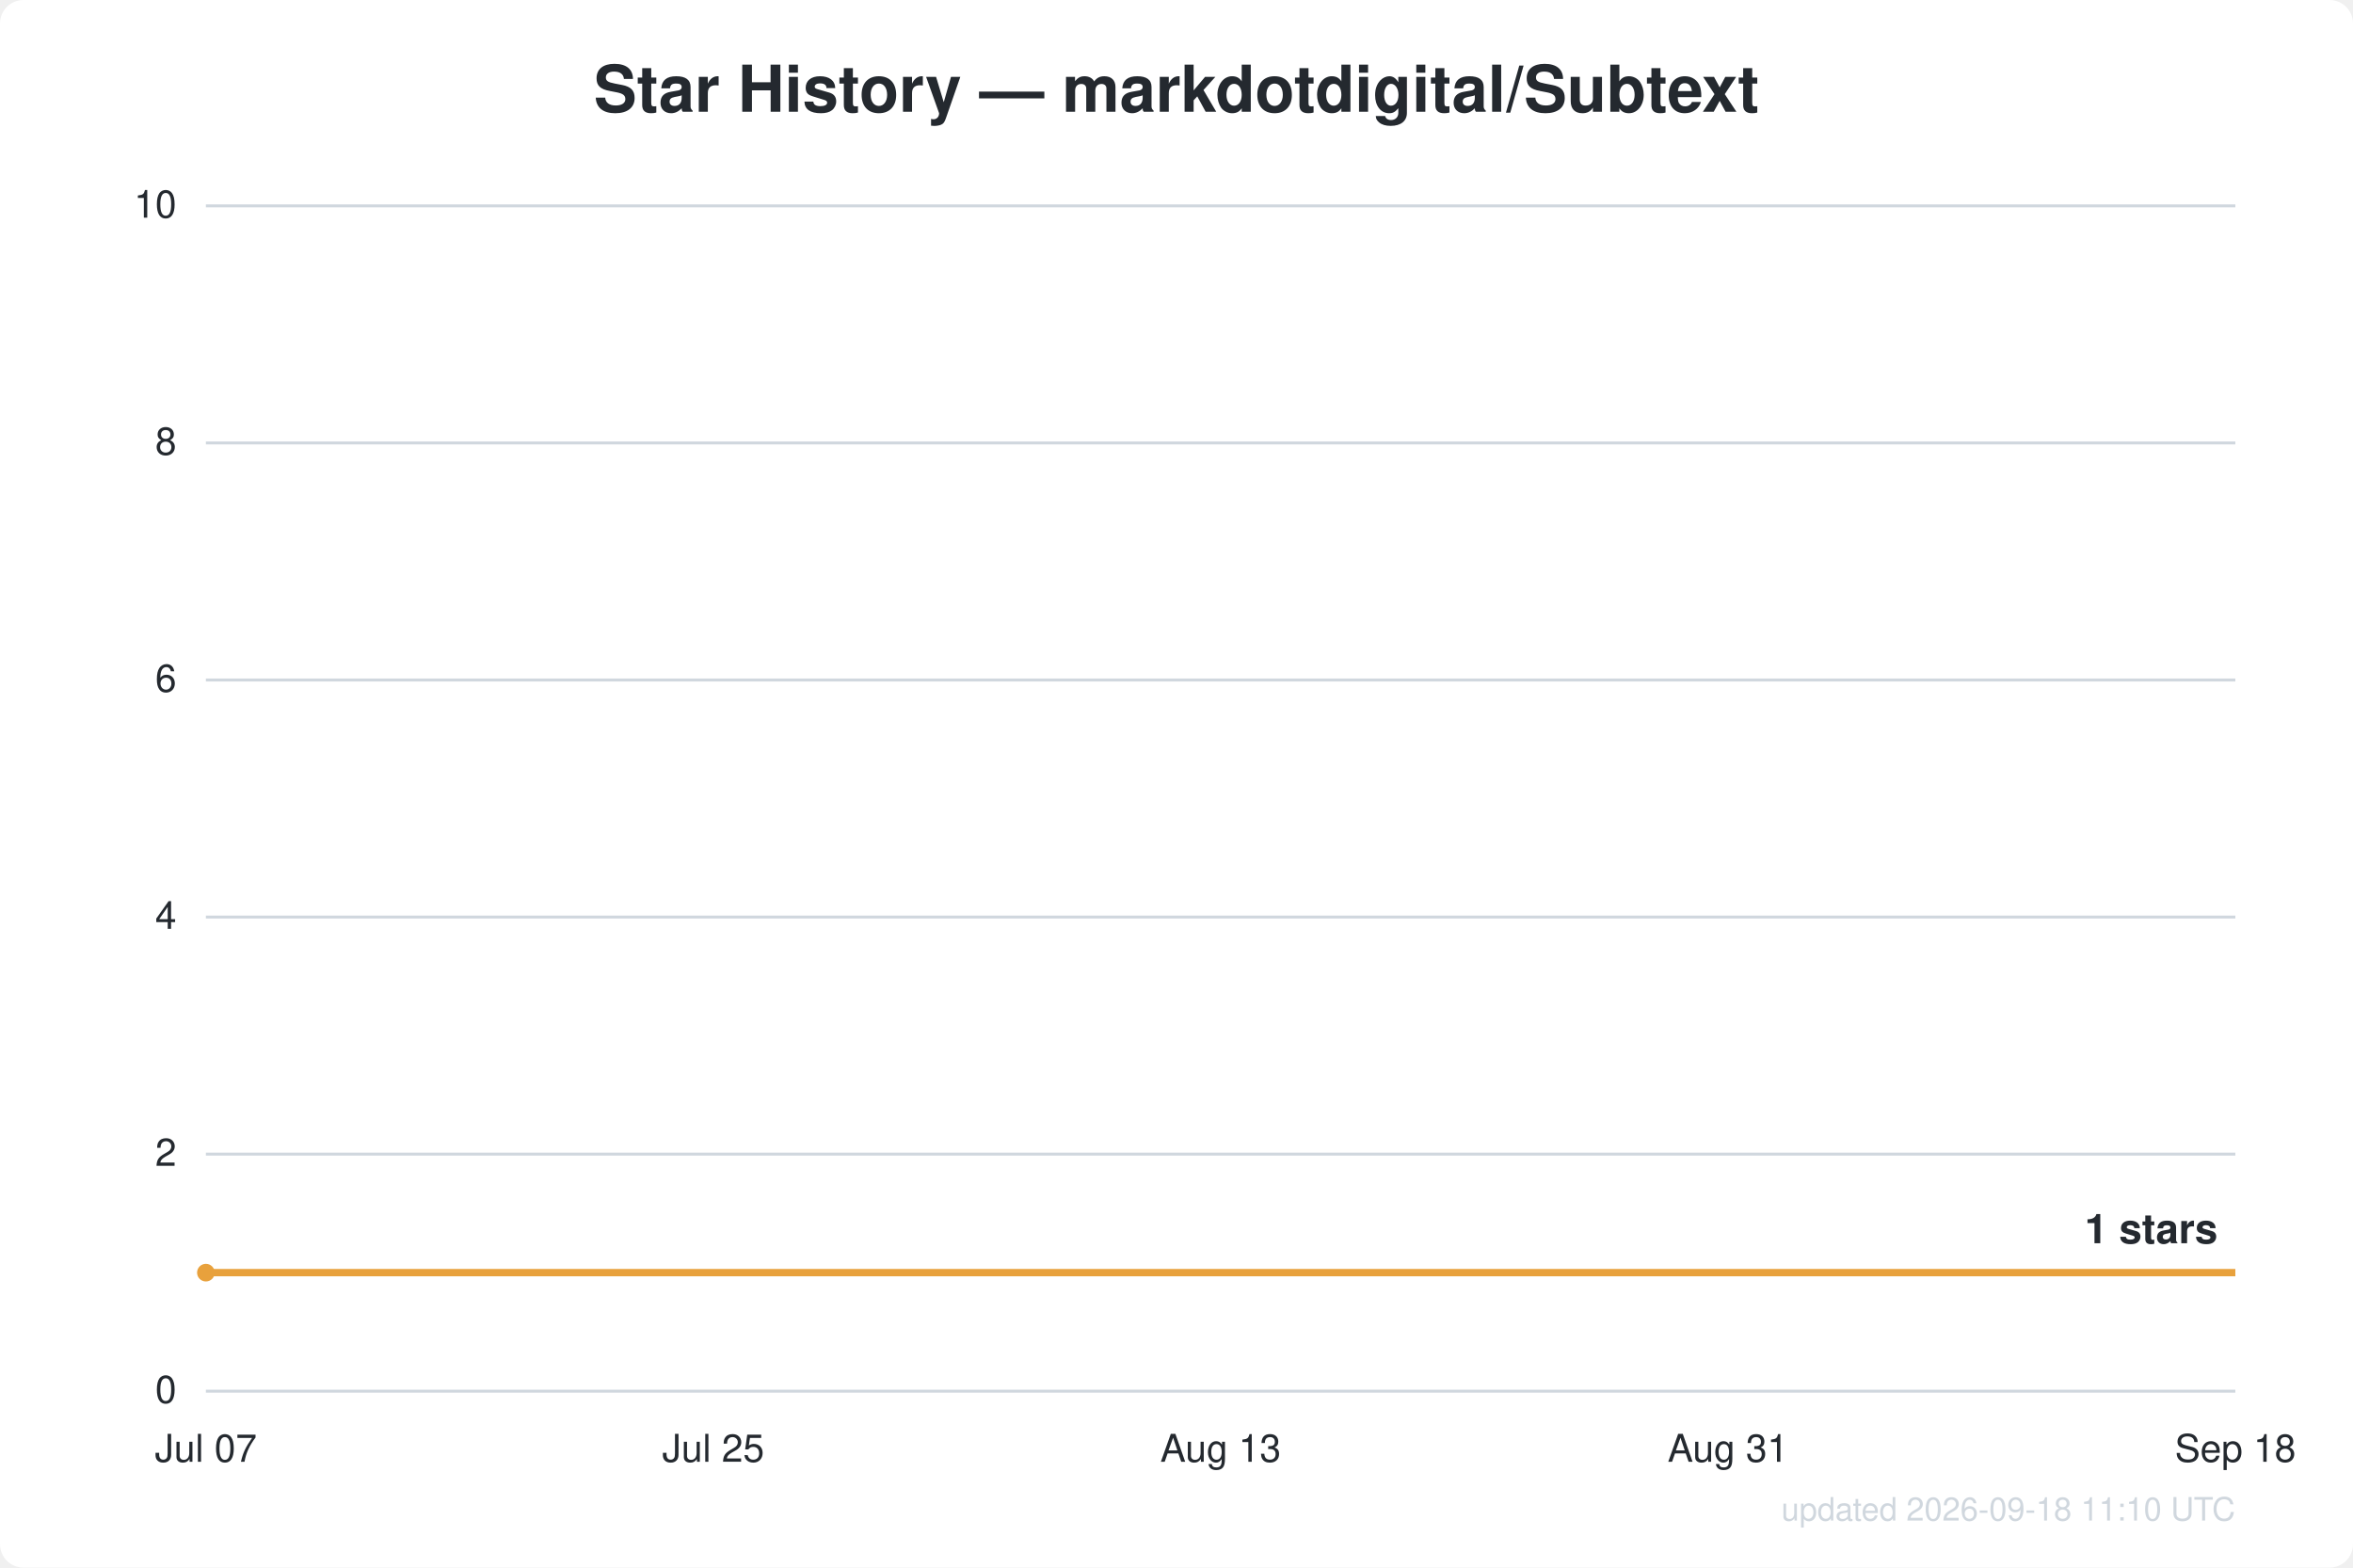
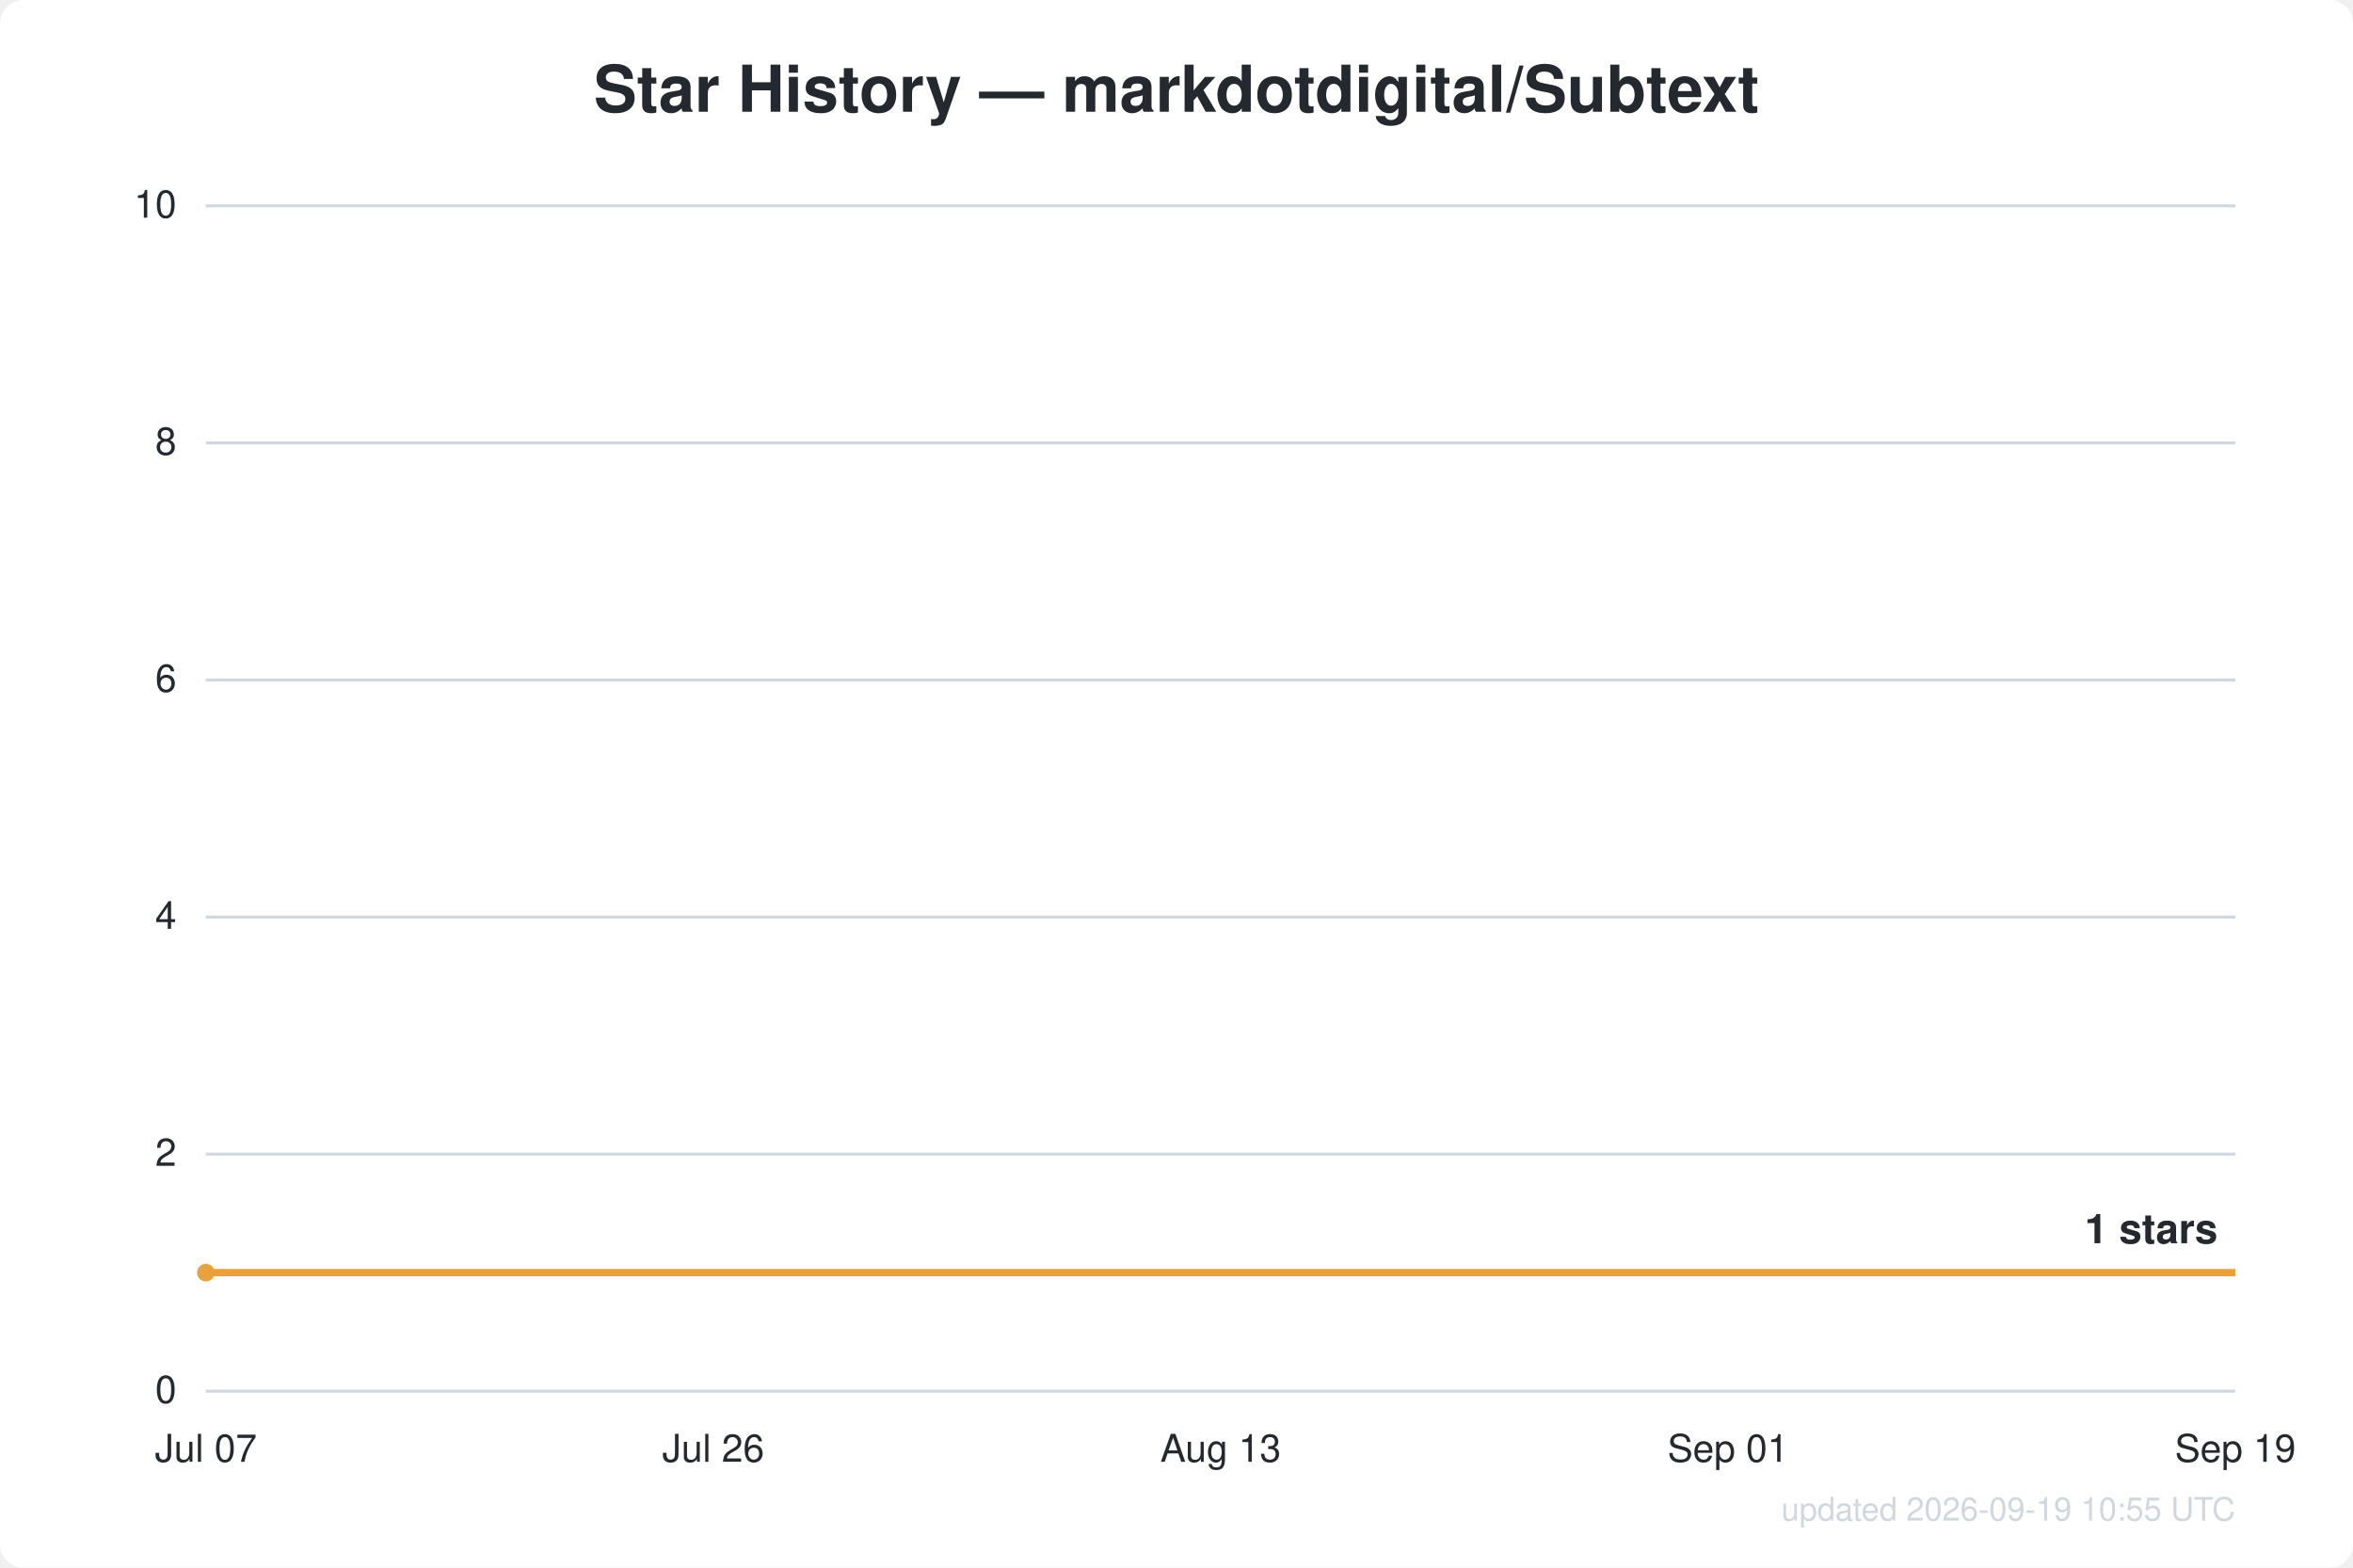
<svg xmlns="http://www.w3.org/2000/svg" width="800" height="533" viewBox="0 0 800 533" font-family="Segoe UI, Helvetica, Arial, sans-serif">
  <rect width="800" height="533" fill="#ffffff" rx="8" />
  <text x="400.0" y="38" text-anchor="middle" fill="#24292f" font-size="22" font-weight="600">Star History — markdotdigital/Subtext</text>
  <line x1="70" y1="473.0" x2="760" y2="473.0" stroke="#d0d7de" stroke-width="1" />
  <text x="60" y="477.0" text-anchor="end" fill="#24292f" font-size="13">0</text>
  <line x1="70" y1="392.4" x2="760" y2="392.4" stroke="#d0d7de" stroke-width="1" />
  <text x="60" y="396.4" text-anchor="end" fill="#24292f" font-size="13">2</text>
  <line x1="70" y1="311.8" x2="760" y2="311.8" stroke="#d0d7de" stroke-width="1" />
  <text x="60" y="315.8" text-anchor="end" fill="#24292f" font-size="13">4</text>
  <line x1="70" y1="231.2" x2="760" y2="231.2" stroke="#d0d7de" stroke-width="1" />
  <text x="60" y="235.2" text-anchor="end" fill="#24292f" font-size="13">6</text>
  <line x1="70" y1="150.6" x2="760" y2="150.6" stroke="#d0d7de" stroke-width="1" />
  <text x="60" y="154.6" text-anchor="end" fill="#24292f" font-size="13">8</text>
  <line x1="70" y1="70.0" x2="760" y2="70.0" stroke="#d0d7de" stroke-width="1" />
  <text x="60" y="74.0" text-anchor="end" fill="#24292f" font-size="13">10</text>
  <text x="70.0" y="497" text-anchor="middle" fill="#24292f" font-size="13">Jul 07</text>
-   <text x="242.5" y="497" text-anchor="middle" fill="#24292f" font-size="13">Jul 25</text>
+   <text x="242.5" y="497" text-anchor="middle" fill="#24292f" font-size="13">Jul 26</text>
  <text x="415.0" y="497" text-anchor="middle" fill="#24292f" font-size="13">Aug 13</text>
-   <text x="587.5" y="497" text-anchor="middle" fill="#24292f" font-size="13">Aug 31</text>
-   <text x="760.0" y="497" text-anchor="middle" fill="#24292f" font-size="13">Sep 18</text>
+   <text x="587.5" y="497" text-anchor="middle" fill="#24292f" font-size="13">Sep 01</text>
+   <text x="760.0" y="497" text-anchor="middle" fill="#24292f" font-size="13">Sep 19</text>
  <path d="M70.0,432.7 L760.0,432.7" fill="none" stroke="#e8a13c" stroke-width="2.5" stroke-linejoin="round" />
  <circle cx="70.0" cy="432.7" r="3" fill="#e8a13c" />
  <text x="754.0" y="422.7" text-anchor="end" fill="#24292f" font-size="14" font-weight="600">1 stars</text>
-   <text x="760" y="517" text-anchor="end" fill="#d0d7de" font-size="11">updated 2026-09-18 11:10 UTC</text>
+   <text x="760" y="517" text-anchor="end" fill="#d0d7de" font-size="11">updated 2026-09-19 10:55 UTC</text>
</svg>
